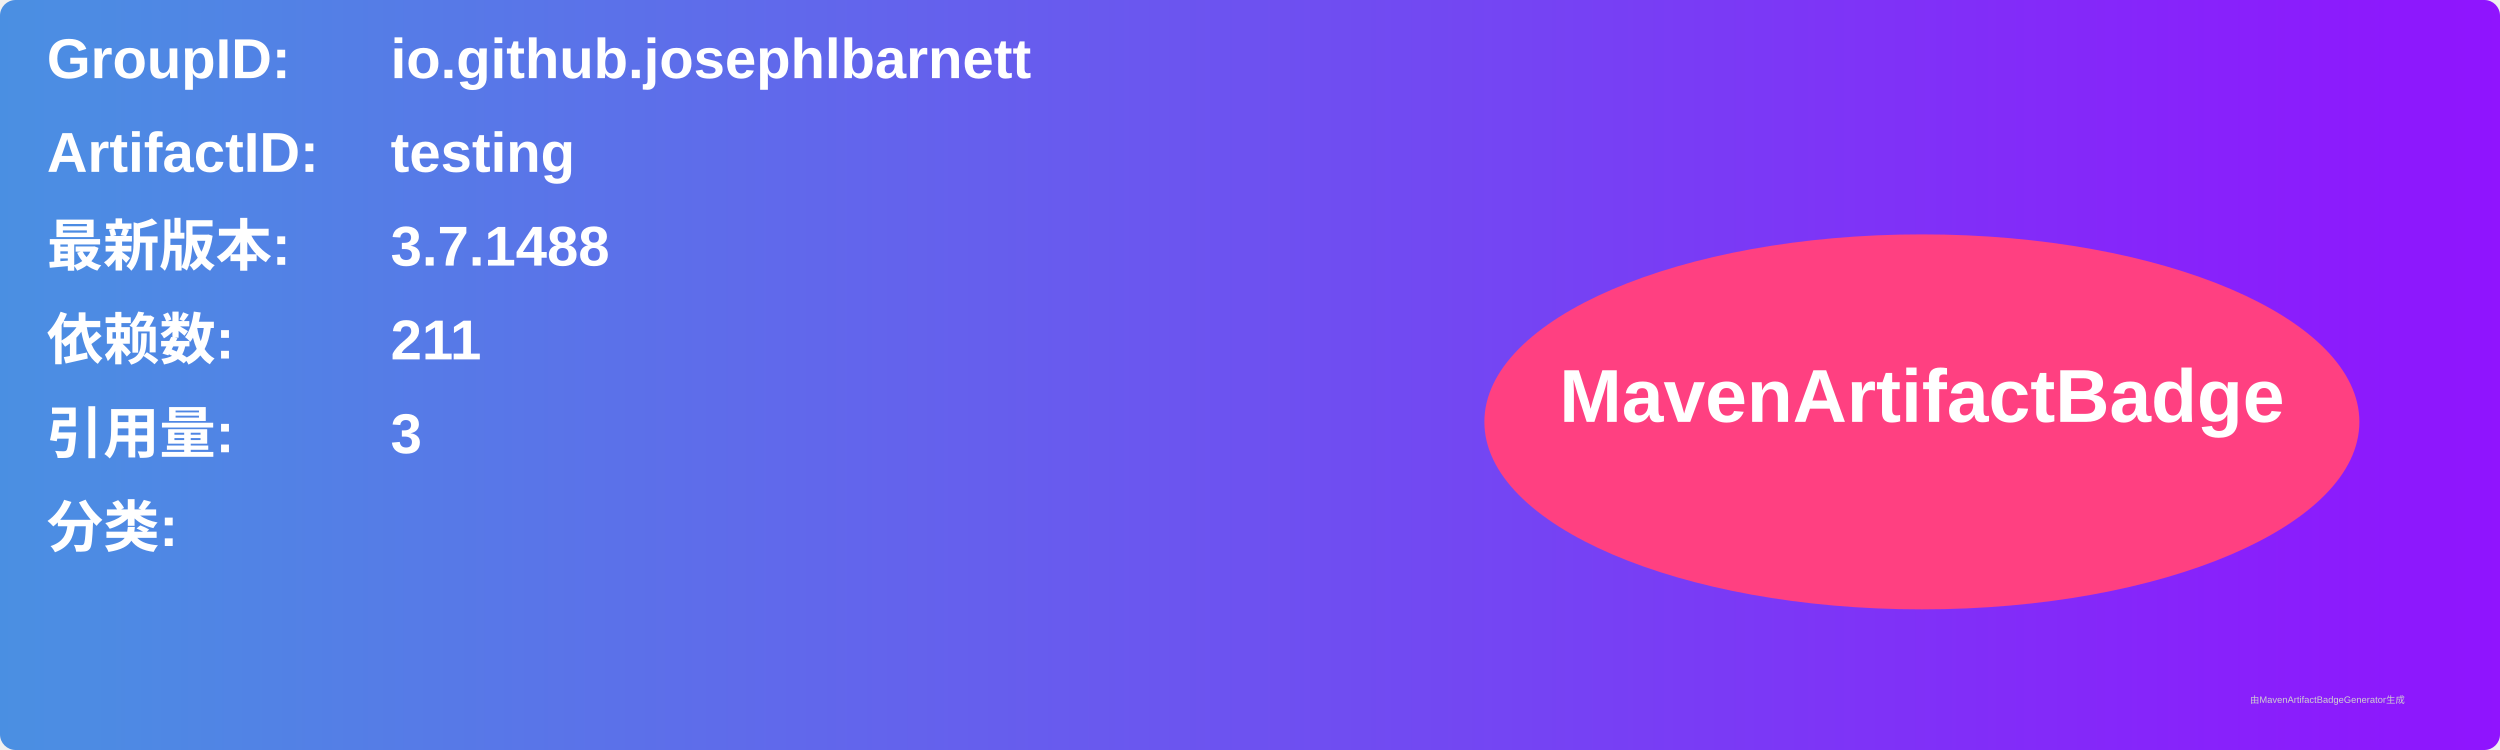
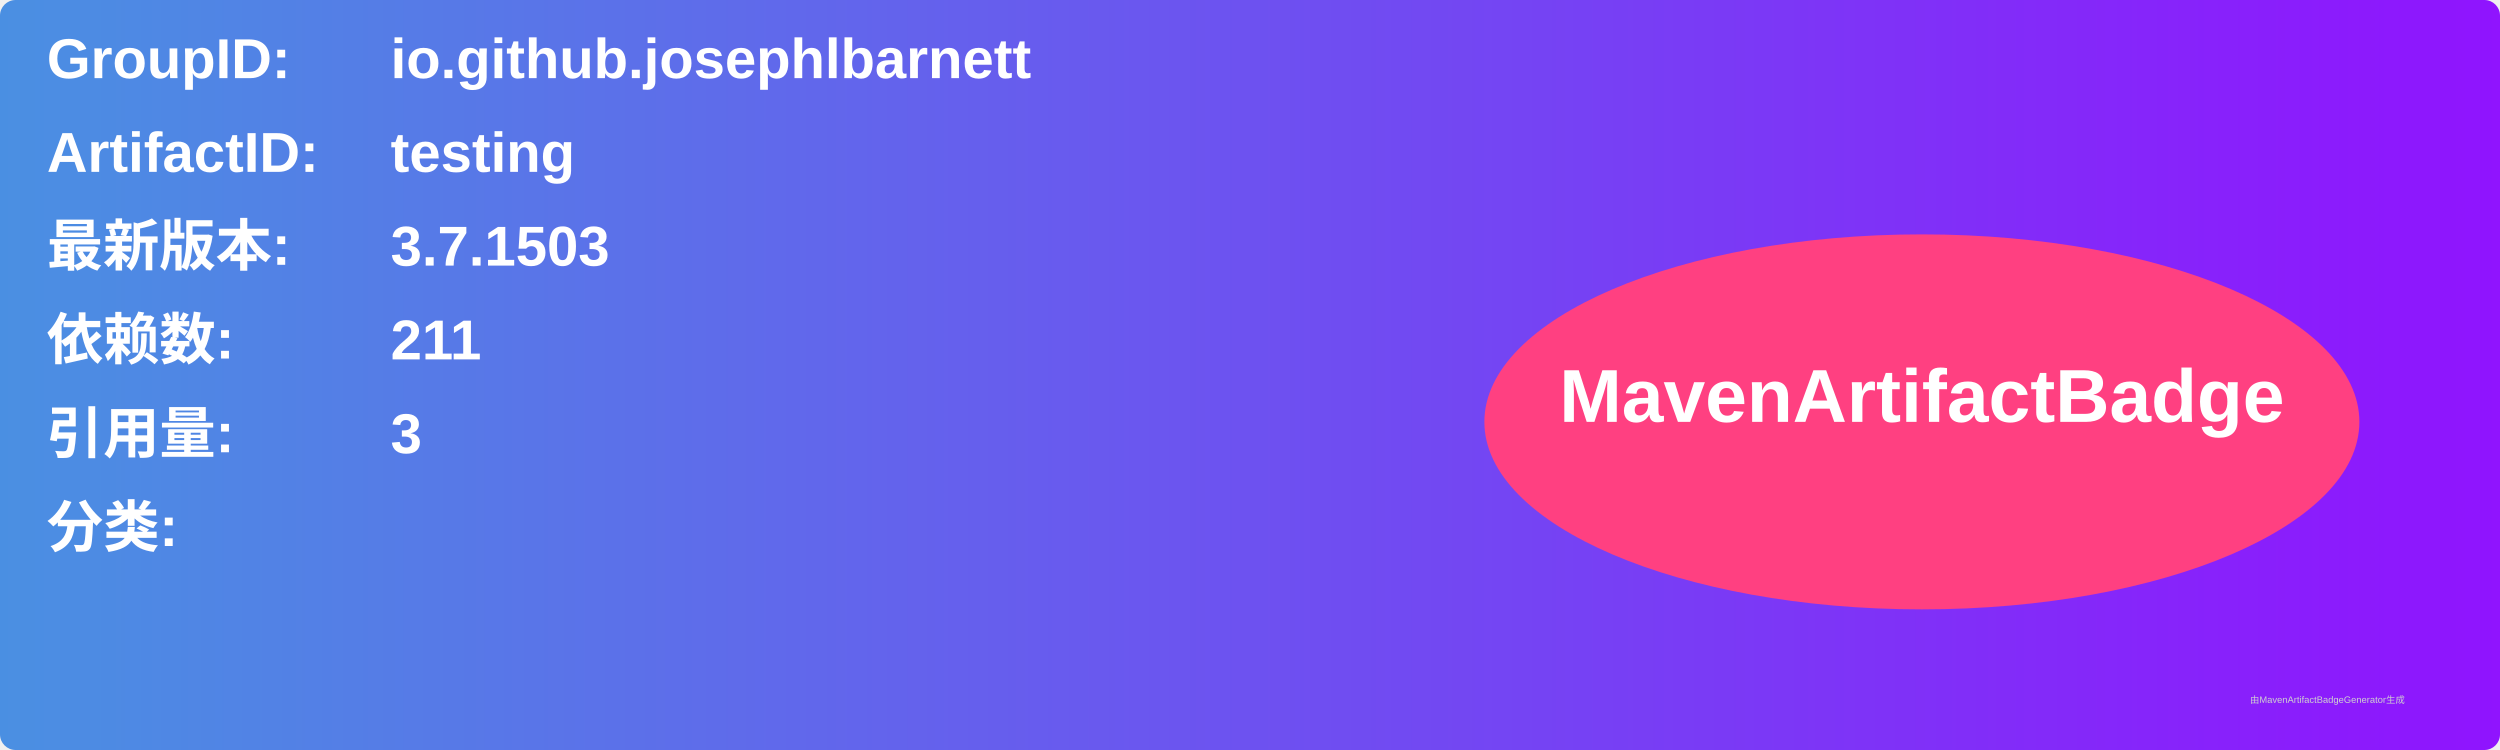
<svg xmlns="http://www.w3.org/2000/svg" width="800" height="240" viewBox="0 0 800 240">
  <linearGradient id="grad" x1="0%" y1="0%" x2="100%" y2="0%">
    <stop offset="0%" stop-color="#4a90e2" />
    <stop offset="100%" stop-color="#9013fe" />
  </linearGradient>
  <rect width="100%" height="100%" rx="5" ry="5" fill="url(#grad)" />
  <g transform="translate(15, 15)">
    <text x="0" y="10" font-family="Arial" font-size="18" fill="white" font-weight="bold" width="260">GroupID:</text>
    <text x="110" y="10" font-family="Arial" font-size="18" fill="white" font-weight="bold" width="460">io.github.josephlbarnett</text>
    <text x="0" y="40" font-family="Arial" font-size="18" fill="white" font-weight="bold" width="260">ArtifactID:</text>
    <text x="110" y="40" font-family="Arial" font-size="18" fill="white" font-weight="bold" width="460">testing</text>
    <text x="0" y="70" font-family="Arial" font-size="18" fill="white" font-weight="bold">最新版本:</text>
    <text x="110" y="70" font-family="Arial" font-size="18" fill="white" font-weight="bold">
-       <tspan font-weight="bold">3.7.1488</tspan>
+       <tspan font-weight="bold">3.7.1503</tspan>
    </text>
    <text x="0" y="100" font-family="Arial" font-size="18" fill="white" font-weight="bold">依赖数: </text>
    <text x="110" y="100" font-family="Arial" font-size="18" fill="white">
      <tspan font-weight="bold">211</tspan>
    </text>
    <text x="0" y="130" font-family="Arial" font-size="18" fill="white" font-weight="bold">引用量: </text>
    <text x="110" y="130" font-family="Arial" font-size="18" fill="white">
      <tspan font-weight="bold">3</tspan>
    </text>
    <text x="0" y="160" font-family="Arial" font-size="18" fill="white" font-weight="bold">分类:</text>
    <text x="10" y="190" font-family="Arial" font-size="10" fill="white">
      <tspan font-weight="bold" />
    </text>
    <ellipse cx="600" cy="120" rx="140" ry="60" fill="#ff4081" />
    <text x="600" y="120" text-anchor="middle" font-family="Arial" font-size="24" fill="white" font-weight="bold">MavenArtifactBadge</text>
  </g>
  <text x="720" y="225" font-family="Arial" font-size="3" fill="#d0d0d0">由MavenArtifactBadgeGenerator生成</text>
</svg>
